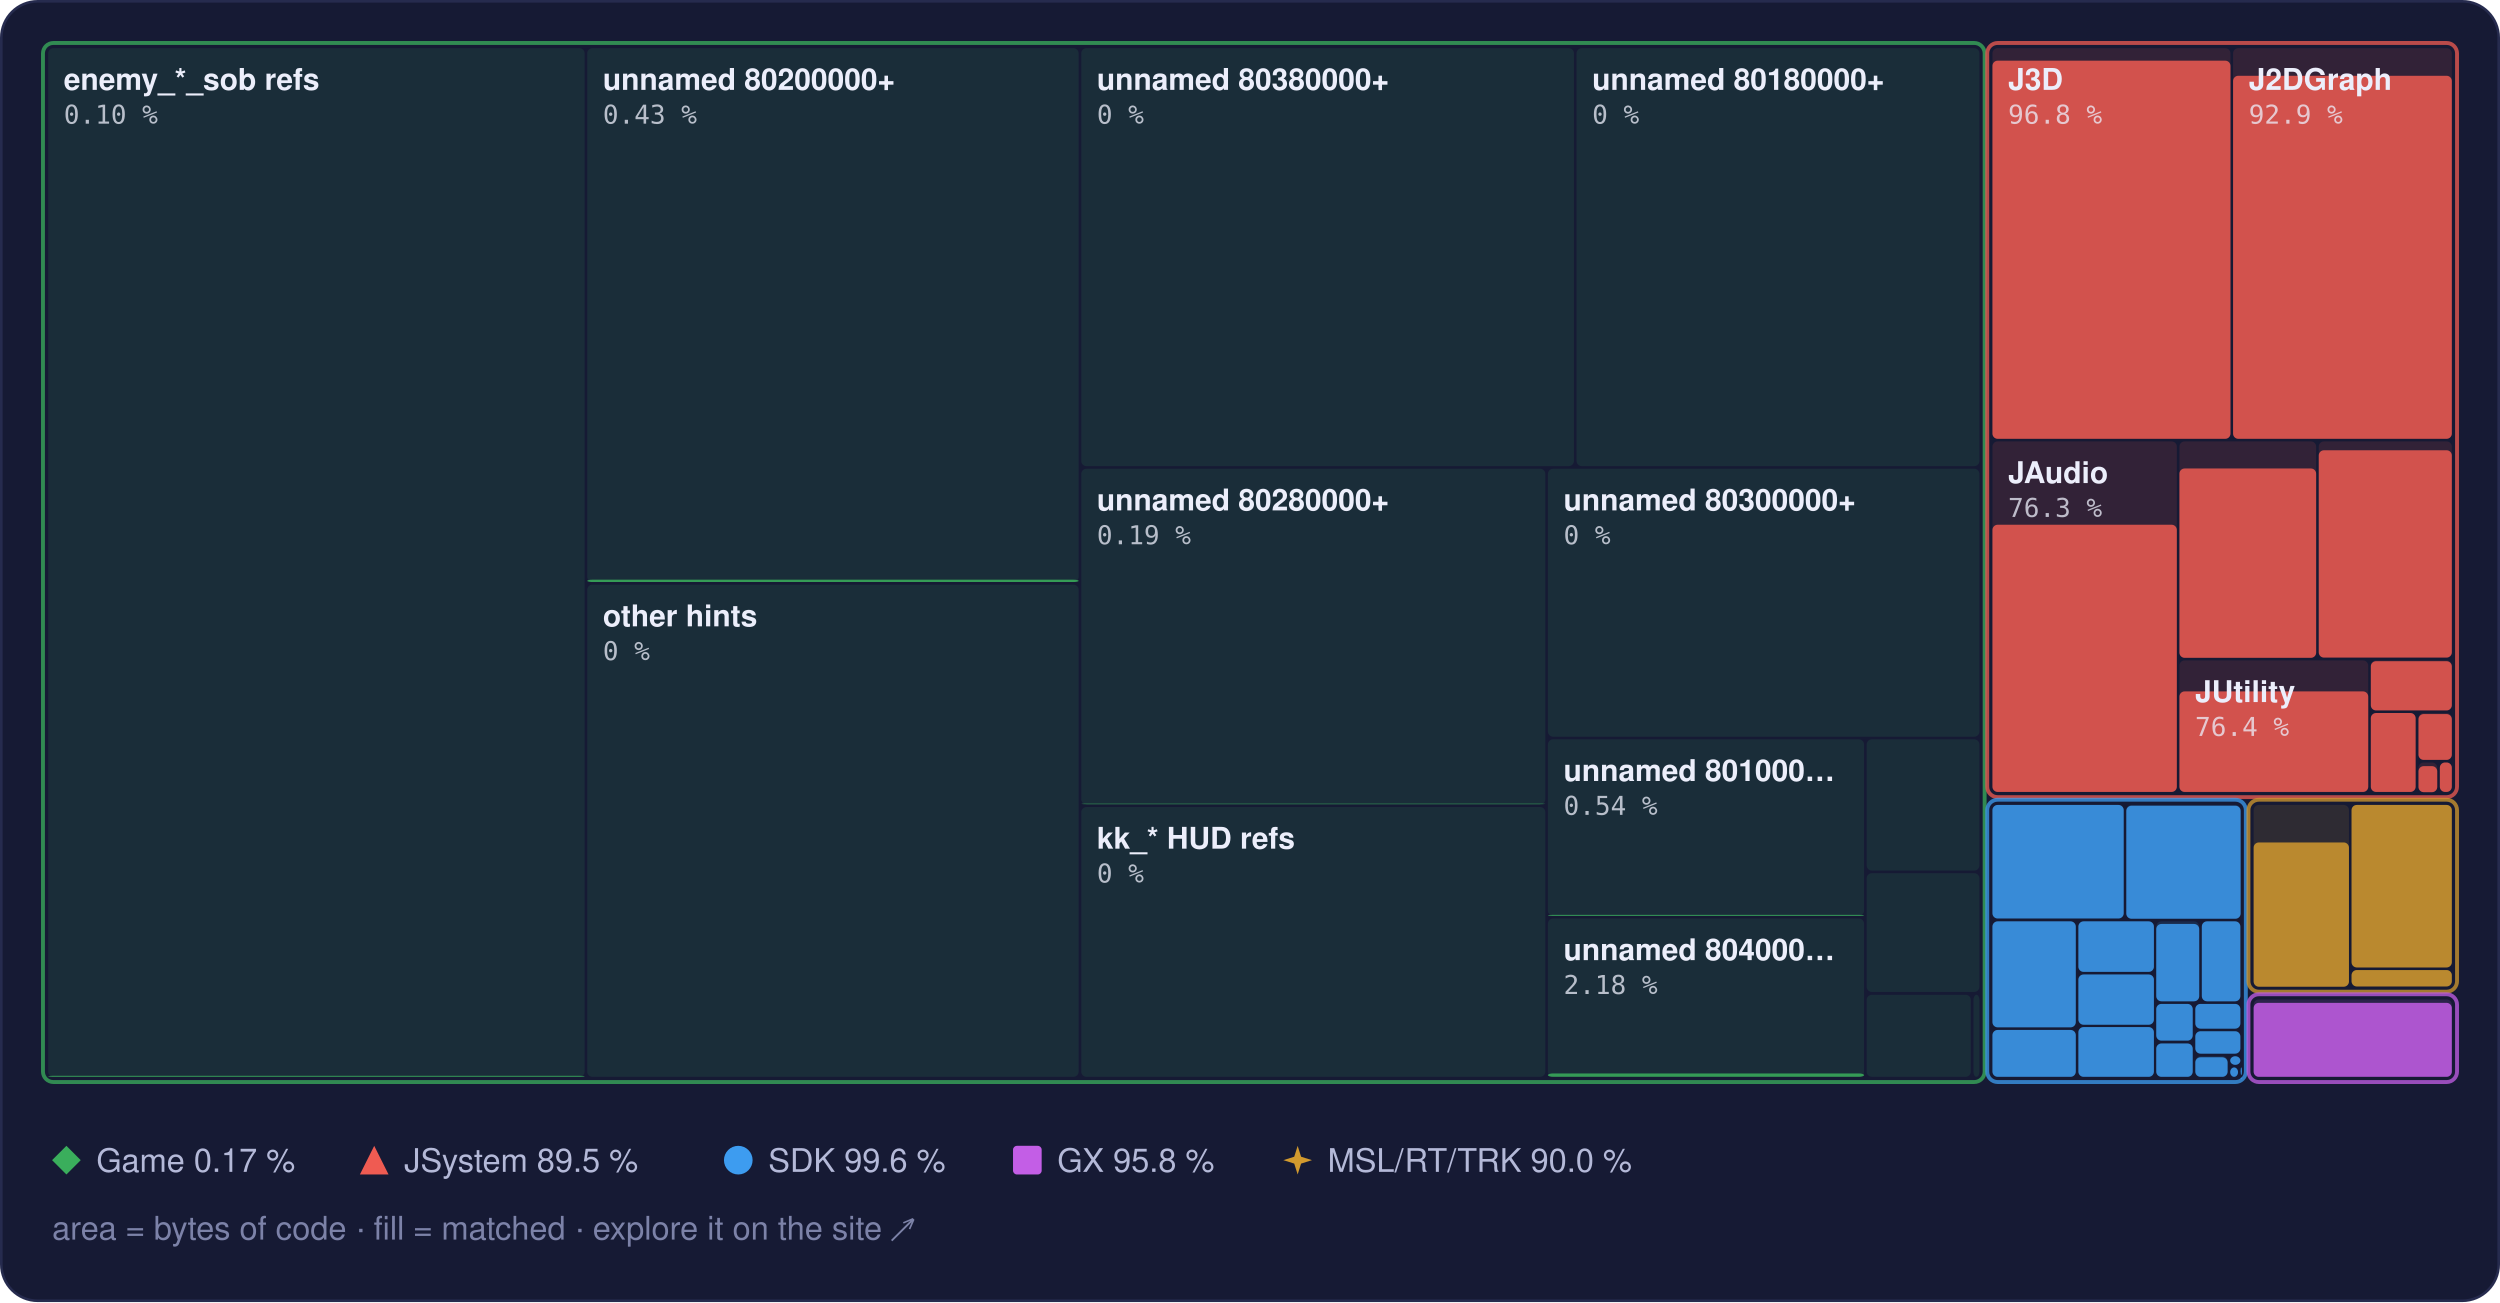
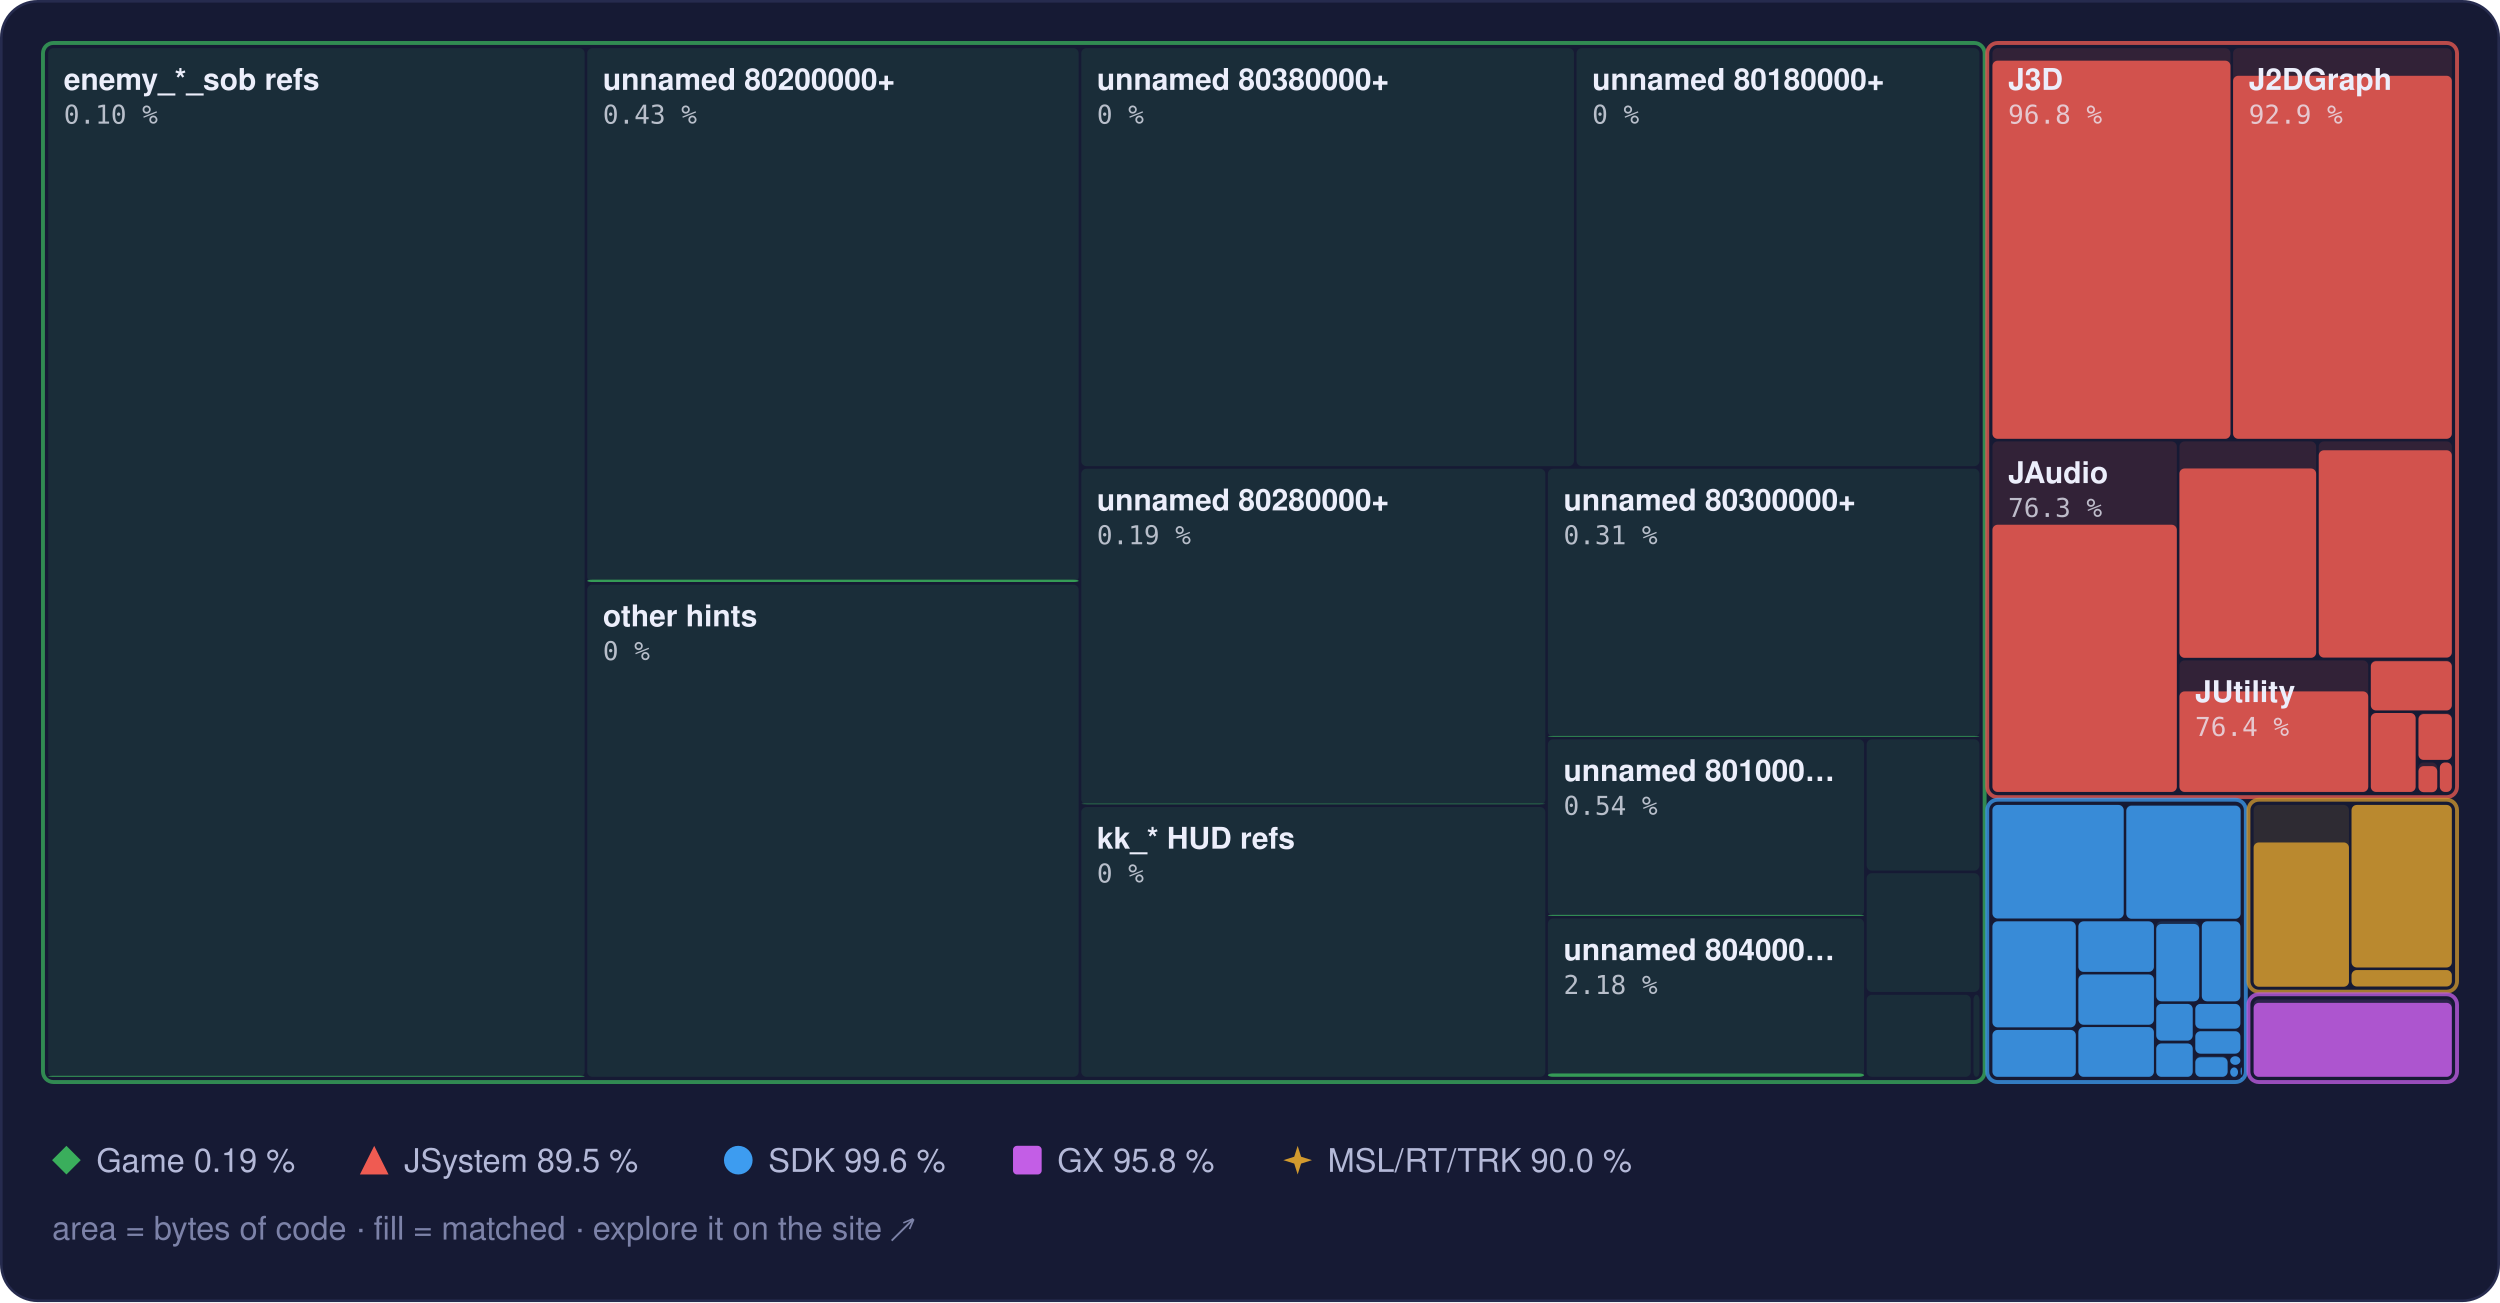
<svg xmlns="http://www.w3.org/2000/svg" width="960" height="500" viewBox="0 0 960 500" role="img" aria-label="Treemap of main.dol by library, area by bytes of code, filled to the matched share">
  <style>text { font-family: -apple-system, BlinkMacSystemFont, 'Segoe UI', Helvetica, Arial, sans-serif; } .mono { font-family: ui-monospace, SFMono-Regular, 'SF Mono', Menlo, Consolas, monospace; } .rise { transform-box: fill-box; transform-origin: 50% 100%; animation: rise 1.6s cubic-bezier(.2,.8,.2,1) .2s both; } @keyframes rise { from { transform: scaleY(0); } } @media (prefers-reduced-motion: reduce) { * { animation: none !important; } }</style>
  <rect x="0.5" y="0.5" width="959" height="499" rx="14" fill="#161a34" stroke="#262b4e" />
  <rect x="18.5" y="18.5" width="206.0" height="395.0" rx="2" fill="#3aae5c" fill-opacity="0.13" />
  <rect class="rise" x="18.5" y="413.1" width="206.0" height="0.4" rx="2" fill="#3aae5c" fill-opacity="0.85" />
  <rect x="225.5" y="18.5" width="188.7" height="205.0" rx="2" fill="#3aae5c" fill-opacity="0.13" />
  <rect class="rise" x="225.5" y="222.6" width="188.7" height="0.9" rx="2" fill="#3aae5c" fill-opacity="0.85" />
  <rect x="225.5" y="224.5" width="188.7" height="189.0" rx="2" fill="#3aae5c" fill-opacity="0.13" />
  <rect x="415.2" y="18.5" width="189.2" height="160.5" rx="2" fill="#3aae5c" fill-opacity="0.13" />
  <rect x="605.4" y="18.5" width="154.7" height="160.5" rx="2" fill="#3aae5c" fill-opacity="0.13" />
  <rect x="415.2" y="180.0" width="178.2" height="128.9" rx="2" fill="#3aae5c" fill-opacity="0.13" />
  <rect class="rise" x="415.2" y="308.6" width="178.2" height="0.2" rx="2" fill="#3aae5c" fill-opacity="0.85" />
  <rect x="415.2" y="309.9" width="178.2" height="103.6" rx="2" fill="#3aae5c" fill-opacity="0.13" />
  <rect x="594.4" y="180.0" width="165.7" height="102.9" rx="2" fill="#3aae5c" fill-opacity="0.13" />
+   <rect class="rise" x="594.4" y="282.6" width="165.7" height="0.3" rx="2" fill="#3aae5c" fill-opacity="0.85" />
  <rect x="594.4" y="283.9" width="121.4" height="67.8" rx="2" fill="#3aae5c" fill-opacity="0.13" />
  <rect class="rise" x="594.4" y="351.3" width="121.4" height="0.4" rx="2" fill="#3aae5c" fill-opacity="0.85" />
  <rect x="594.4" y="352.7" width="121.4" height="60.8" rx="2" fill="#3aae5c" fill-opacity="0.13" />
  <rect class="rise" x="594.4" y="412.2" width="121.4" height="1.3" rx="2" fill="#3aae5c" fill-opacity="0.85" />
  <rect x="716.8" y="283.9" width="43.3" height="50.4" rx="2" fill="#3aae5c" fill-opacity="0.13" />
  <rect x="716.8" y="335.3" width="43.3" height="45.6" rx="2" fill="#3aae5c" fill-opacity="0.13" />
  <rect x="716.8" y="382.0" width="40.0" height="31.5" rx="2" fill="#3aae5c" fill-opacity="0.13" />
  <rect x="757.8" y="382.0" width="2.3" height="31.5" rx="2" fill="#3aae5c" fill-opacity="0.13" />
  <rect x="16.5" y="16.5" width="745.6" height="399.0" rx="4" fill="none" stroke="#3aae5c" stroke-opacity="0.75" stroke-width="1.5" />
  <rect x="765.1" y="18.5" width="91.4" height="150.0" rx="2" fill="#ef5b52" fill-opacity="0.13" />
  <rect class="rise" x="765.1" y="23.3" width="91.4" height="145.2" rx="2" fill="#ef5b52" fill-opacity="0.85" />
  <rect x="857.5" y="18.5" width="84.0" height="150.0" rx="2" fill="#ef5b52" fill-opacity="0.13" />
  <rect class="rise" x="857.5" y="29.1" width="84.0" height="139.4" rx="2" fill="#ef5b52" fill-opacity="0.85" />
  <rect x="765.1" y="169.5" width="70.8" height="134.6" rx="2" fill="#ef5b52" fill-opacity="0.13" />
  <rect class="rise" x="765.1" y="201.5" width="70.8" height="102.6" rx="2" fill="#ef5b52" fill-opacity="0.85" />
  <rect x="836.9" y="169.5" width="52.5" height="83.1" rx="2" fill="#ef5b52" fill-opacity="0.13" />
  <rect class="rise" x="836.9" y="179.9" width="52.5" height="72.7" rx="2" fill="#ef5b52" fill-opacity="0.85" />
  <rect x="890.4" y="169.5" width="51.1" height="83.1" rx="2" fill="#ef5b52" fill-opacity="0.13" />
  <rect class="rise" x="890.4" y="172.9" width="51.1" height="79.6" rx="2" fill="#ef5b52" fill-opacity="0.85" />
  <rect x="836.9" y="253.6" width="72.5" height="50.6" rx="2" fill="#ef5b52" fill-opacity="0.13" />
  <rect class="rise" x="836.9" y="265.5" width="72.5" height="38.6" rx="2" fill="#ef5b52" fill-opacity="0.85" />
  <rect x="910.4" y="253.6" width="31.1" height="19.2" rx="2" fill="#ef5b52" fill-opacity="0.13" />
  <rect class="rise" x="910.4" y="253.9" width="31.1" height="18.9" rx="2" fill="#ef5b52" fill-opacity="0.85" />
  <rect x="910.4" y="273.8" width="17.2" height="30.3" rx="2" fill="#ef5b52" fill-opacity="0.13" />
  <rect class="rise" x="910.4" y="273.8" width="17.2" height="30.3" rx="2" fill="#ef5b52" fill-opacity="0.85" />
  <rect x="928.7" y="273.8" width="12.8" height="18.0" rx="2" fill="#ef5b52" fill-opacity="0.13" />
  <rect class="rise" x="928.7" y="274.2" width="12.8" height="17.6" rx="2" fill="#ef5b52" fill-opacity="0.85" />
  <rect x="928.7" y="292.8" width="7.2" height="11.3" rx="2" fill="#ef5b52" fill-opacity="0.13" />
  <rect class="rise" x="928.7" y="294.2" width="7.2" height="10.0" rx="2" fill="#ef5b52" fill-opacity="0.85" />
  <rect x="936.9" y="292.8" width="4.6" height="11.3" rx="2" fill="#ef5b52" fill-opacity="0.13" />
  <rect class="rise" x="936.9" y="292.8" width="4.6" height="11.3" rx="2" fill="#ef5b52" fill-opacity="0.85" />
  <rect x="763.1" y="16.5" width="180.4" height="289.6" rx="4" fill="none" stroke="#ef5b52" stroke-opacity="0.75" stroke-width="1.5" />
  <rect x="765.1" y="309.1" width="50.4" height="43.6" rx="2" fill="#3d9cf0" fill-opacity="0.13" />
  <rect class="rise" x="765.1" y="309.1" width="50.4" height="43.6" rx="2" fill="#3d9cf0" fill-opacity="0.85" />
  <rect x="816.5" y="309.1" width="43.9" height="43.6" rx="2" fill="#3d9cf0" fill-opacity="0.13" />
  <rect class="rise" x="816.5" y="309.4" width="43.9" height="43.4" rx="2" fill="#3d9cf0" fill-opacity="0.85" />
  <rect x="765.1" y="353.8" width="32.0" height="40.7" rx="2" fill="#3d9cf0" fill-opacity="0.13" />
  <rect class="rise" x="765.1" y="353.8" width="32.0" height="40.7" rx="2" fill="#3d9cf0" fill-opacity="0.85" />
  <rect x="765.1" y="395.5" width="32.0" height="18.0" rx="2" fill="#3d9cf0" fill-opacity="0.13" />
  <rect class="rise" x="765.1" y="395.5" width="32.0" height="18.0" rx="2" fill="#3d9cf0" fill-opacity="0.85" />
  <rect x="798.1" y="353.8" width="29.0" height="19.4" rx="2" fill="#3d9cf0" fill-opacity="0.13" />
  <rect class="rise" x="798.1" y="353.8" width="29.0" height="19.4" rx="2" fill="#3d9cf0" fill-opacity="0.85" />
  <rect x="798.1" y="374.2" width="29.0" height="19.3" rx="2" fill="#3d9cf0" fill-opacity="0.13" />
  <rect class="rise" x="798.1" y="374.2" width="29.0" height="19.3" rx="2" fill="#3d9cf0" fill-opacity="0.85" />
  <rect x="798.1" y="394.4" width="29.0" height="19.1" rx="2" fill="#3d9cf0" fill-opacity="0.13" />
  <rect class="rise" x="798.1" y="394.4" width="29.0" height="19.1" rx="2" fill="#3d9cf0" fill-opacity="0.85" />
  <rect x="828.0" y="353.8" width="16.5" height="30.7" rx="2" fill="#3d9cf0" fill-opacity="0.13" />
  <rect class="rise" x="828.0" y="354.8" width="16.5" height="29.7" rx="2" fill="#3d9cf0" fill-opacity="0.85" />
  <rect x="845.5" y="353.8" width="14.8" height="30.7" rx="2" fill="#3d9cf0" fill-opacity="0.13" />
  <rect class="rise" x="845.5" y="353.8" width="14.8" height="30.7" rx="2" fill="#3d9cf0" fill-opacity="0.85" />
  <rect x="828.0" y="385.5" width="14.0" height="14.1" rx="2" fill="#3d9cf0" fill-opacity="0.13" />
  <rect class="rise" x="828.0" y="385.5" width="14.0" height="14.1" rx="2" fill="#3d9cf0" fill-opacity="0.85" />
  <rect x="828.0" y="400.7" width="14.0" height="12.8" rx="2" fill="#3d9cf0" fill-opacity="0.13" />
  <rect class="rise" x="828.0" y="400.7" width="14.0" height="12.8" rx="2" fill="#3d9cf0" fill-opacity="0.85" />
  <rect x="843.0" y="385.5" width="17.3" height="9.5" rx="2" fill="#3d9cf0" fill-opacity="0.13" />
  <rect class="rise" x="843.0" y="385.5" width="17.3" height="9.5" rx="2" fill="#3d9cf0" fill-opacity="0.85" />
  <rect x="843.0" y="396.0" width="17.3" height="8.6" rx="2" fill="#3d9cf0" fill-opacity="0.13" />
  <rect class="rise" x="843.0" y="396.0" width="17.3" height="8.6" rx="2" fill="#3d9cf0" fill-opacity="0.85" />
  <rect x="843.0" y="405.6" width="12.4" height="7.9" rx="2" fill="#3d9cf0" fill-opacity="0.13" />
  <rect class="rise" x="843.0" y="406.0" width="12.4" height="7.5" rx="2" fill="#3d9cf0" fill-opacity="0.85" />
  <rect x="856.4" y="405.6" width="3.9" height="3.3" rx="2" fill="#3d9cf0" fill-opacity="0.13" />
  <rect class="rise" x="856.4" y="405.6" width="3.9" height="3.3" rx="2" fill="#3d9cf0" fill-opacity="0.85" />
  <rect x="856.4" y="409.9" width="3.0" height="3.6" rx="2" fill="#3d9cf0" fill-opacity="0.13" />
  <rect class="rise" x="856.4" y="409.9" width="3.0" height="3.6" rx="2" fill="#3d9cf0" fill-opacity="0.85" />
  <rect x="860.4" y="409.9" width="0.5" height="2.9" rx="2" fill="#3d9cf0" fill-opacity="0.13" />
  <rect class="rise" x="860.4" y="409.9" width="0.5" height="2.9" rx="2" fill="#3d9cf0" fill-opacity="0.85" />
  <rect x="860.4" y="413.8" width="0.5" height="0.5" rx="2" fill="#3d9cf0" fill-opacity="0.13" />
  <rect class="rise" x="860.4" y="413.8" width="0.5" height="0.5" rx="2" fill="#3d9cf0" fill-opacity="0.85" />
  <rect x="763.1" y="307.1" width="99.3" height="108.4" rx="4" fill="none" stroke="#3d9cf0" stroke-opacity="0.75" stroke-width="1.5" />
  <rect x="865.4" y="309.1" width="36.6" height="69.7" rx="2" fill="#d29a2e" fill-opacity="0.13" />
  <rect class="rise" x="865.4" y="323.5" width="36.6" height="55.4" rx="2" fill="#d29a2e" fill-opacity="0.85" />
  <rect x="903.0" y="309.1" width="38.5" height="62.4" rx="2" fill="#d29a2e" fill-opacity="0.13" />
  <rect class="rise" x="903.0" y="309.1" width="38.5" height="62.4" rx="2" fill="#d29a2e" fill-opacity="0.85" />
  <rect x="903.0" y="372.5" width="38.5" height="6.3" rx="2" fill="#d29a2e" fill-opacity="0.13" />
  <rect class="rise" x="903.0" y="372.5" width="38.5" height="6.3" rx="2" fill="#d29a2e" fill-opacity="0.85" />
  <rect x="863.4" y="307.1" width="80.1" height="73.7" rx="4" fill="none" stroke="#d29a2e" stroke-opacity="0.75" stroke-width="1.5" />
  <rect x="865.4" y="383.8" width="76.1" height="29.7" rx="2" fill="#c35ee6" fill-opacity="0.13" />
  <rect class="rise" x="865.4" y="385.1" width="76.1" height="28.4" rx="2" fill="#c35ee6" fill-opacity="0.85" />
  <rect x="863.4" y="381.8" width="80.1" height="33.7" rx="4" fill="none" stroke="#c35ee6" stroke-opacity="0.75" stroke-width="1.5" />
  <text x="24.5" y="34.5" font-size="11.5" font-weight="600" fill="#eceefb">enemy_*_sob refs</text>
  <text x="24.5" y="47.5" class="mono" font-size="10" fill="#eceefb" fill-opacity="0.75">0.10 %</text>
  <text x="231.5" y="34.5" font-size="11.5" font-weight="600" fill="#eceefb">unnamed 80200000+</text>
  <text x="231.5" y="47.5" class="mono" font-size="10" fill="#eceefb" fill-opacity="0.75">0.43 %</text>
  <text x="231.5" y="240.5" font-size="11.5" font-weight="600" fill="#eceefb">other hints</text>
  <text x="231.5" y="253.5" class="mono" font-size="10" fill="#eceefb" fill-opacity="0.75">0 %</text>
  <text x="421.2" y="34.5" font-size="11.5" font-weight="600" fill="#eceefb">unnamed 80380000+</text>
  <text x="421.2" y="47.5" class="mono" font-size="10" fill="#eceefb" fill-opacity="0.75">0 %</text>
  <text x="611.4" y="34.5" font-size="11.5" font-weight="600" fill="#eceefb">unnamed 80180000+</text>
  <text x="611.4" y="47.5" class="mono" font-size="10" fill="#eceefb" fill-opacity="0.75">0 %</text>
  <text x="421.2" y="196.0" font-size="11.5" font-weight="600" fill="#eceefb">unnamed 80280000+</text>
  <text x="421.2" y="209.0" class="mono" font-size="10" fill="#eceefb" fill-opacity="0.75">0.19 %</text>
  <text x="421.2" y="325.9" font-size="11.5" font-weight="600" fill="#eceefb">kk_* HUD refs</text>
  <text x="421.2" y="338.9" class="mono" font-size="10" fill="#eceefb" fill-opacity="0.75">0 %</text>
  <text x="600.4" y="196.0" font-size="11.5" font-weight="600" fill="#eceefb">unnamed 80300000+</text>
-   <text x="600.4" y="209.0" class="mono" font-size="10" fill="#eceefb" fill-opacity="0.75">0 %</text>
+   <text x="600.4" y="209.0" class="mono" font-size="10" fill="#eceefb" fill-opacity="0.75">0.31 %</text>
  <text x="600.4" y="299.9" font-size="11.5" font-weight="600" fill="#eceefb">unnamed 801000…</text>
  <text x="600.4" y="312.9" class="mono" font-size="10" fill="#eceefb" fill-opacity="0.75">0.54 %</text>
  <text x="600.4" y="368.7" font-size="11.5" font-weight="600" fill="#eceefb">unnamed 804000…</text>
  <text x="600.4" y="381.7" class="mono" font-size="10" fill="#eceefb" fill-opacity="0.75">2.18 %</text>
  <text x="771.1" y="34.5" font-size="11.5" font-weight="600" fill="#eceefb">J3D</text>
  <text x="771.1" y="47.5" class="mono" font-size="10" fill="#eceefb" fill-opacity="0.75">96.8 %</text>
  <text x="863.5" y="34.5" font-size="11.5" font-weight="600" fill="#eceefb">J2DGraph</text>
  <text x="863.5" y="47.5" class="mono" font-size="10" fill="#eceefb" fill-opacity="0.75">92.9 %</text>
  <text x="771.1" y="185.5" font-size="11.5" font-weight="600" fill="#eceefb">JAudio</text>
  <text x="771.1" y="198.5" class="mono" font-size="10" fill="#eceefb" fill-opacity="0.75">76.3 %</text>
  <text x="842.9" y="269.6" font-size="11.5" font-weight="600" fill="#eceefb">JUtility</text>
  <text x="842.9" y="282.6" class="mono" font-size="10" fill="#eceefb" fill-opacity="0.75">76.4 %</text>
  <g fill="#3aae5c">
    <path d="M25.5 440L31 445.5L25.5 451L20 445.5Z" />
  </g>
-   <text x="37" y="450" font-size="12.5" fill="#b4b9d8">Game 0.17 %</text>
+   <text x="37" y="450" font-size="12.5" fill="#b4b9d8">Game 0.19 %</text>
  <g fill="#ef5b52">
    <path d="M143.7 440L149.2 451L138.2 451Z" />
  </g>
  <text x="155.2" y="450" font-size="12.5" fill="#b4b9d8">JSystem 89.5 %</text>
  <g fill="#3d9cf0">
    <circle cx="283.5" cy="445.5" r="5.5" />
  </g>
  <text x="295.0" y="450" font-size="12.5" fill="#b4b9d8">SDK 99.6 %</text>
  <g fill="#c35ee6">
    <rect x="389" y="440" width="11" height="11" rx="1.5" />
  </g>
  <text x="406.0" y="450" font-size="12.5" fill="#b4b9d8">GX 95.8 %</text>
  <g fill="#d29a2e">
    <path d="M498.3 440L499.62 444.18L503.8 445.5L499.62 446.82L498.3 451L496.98 446.82L492.8 445.5L496.98 444.18Z" />
  </g>
  <text x="509.8" y="450" font-size="12.5" fill="#b4b9d8">MSL/RT/TRK 90.0 %</text>
  <text x="20" y="476" font-size="12.5" fill="#7c82a8">area = bytes of code · fill = matched · explore it on the site ↗</text>
</svg>
